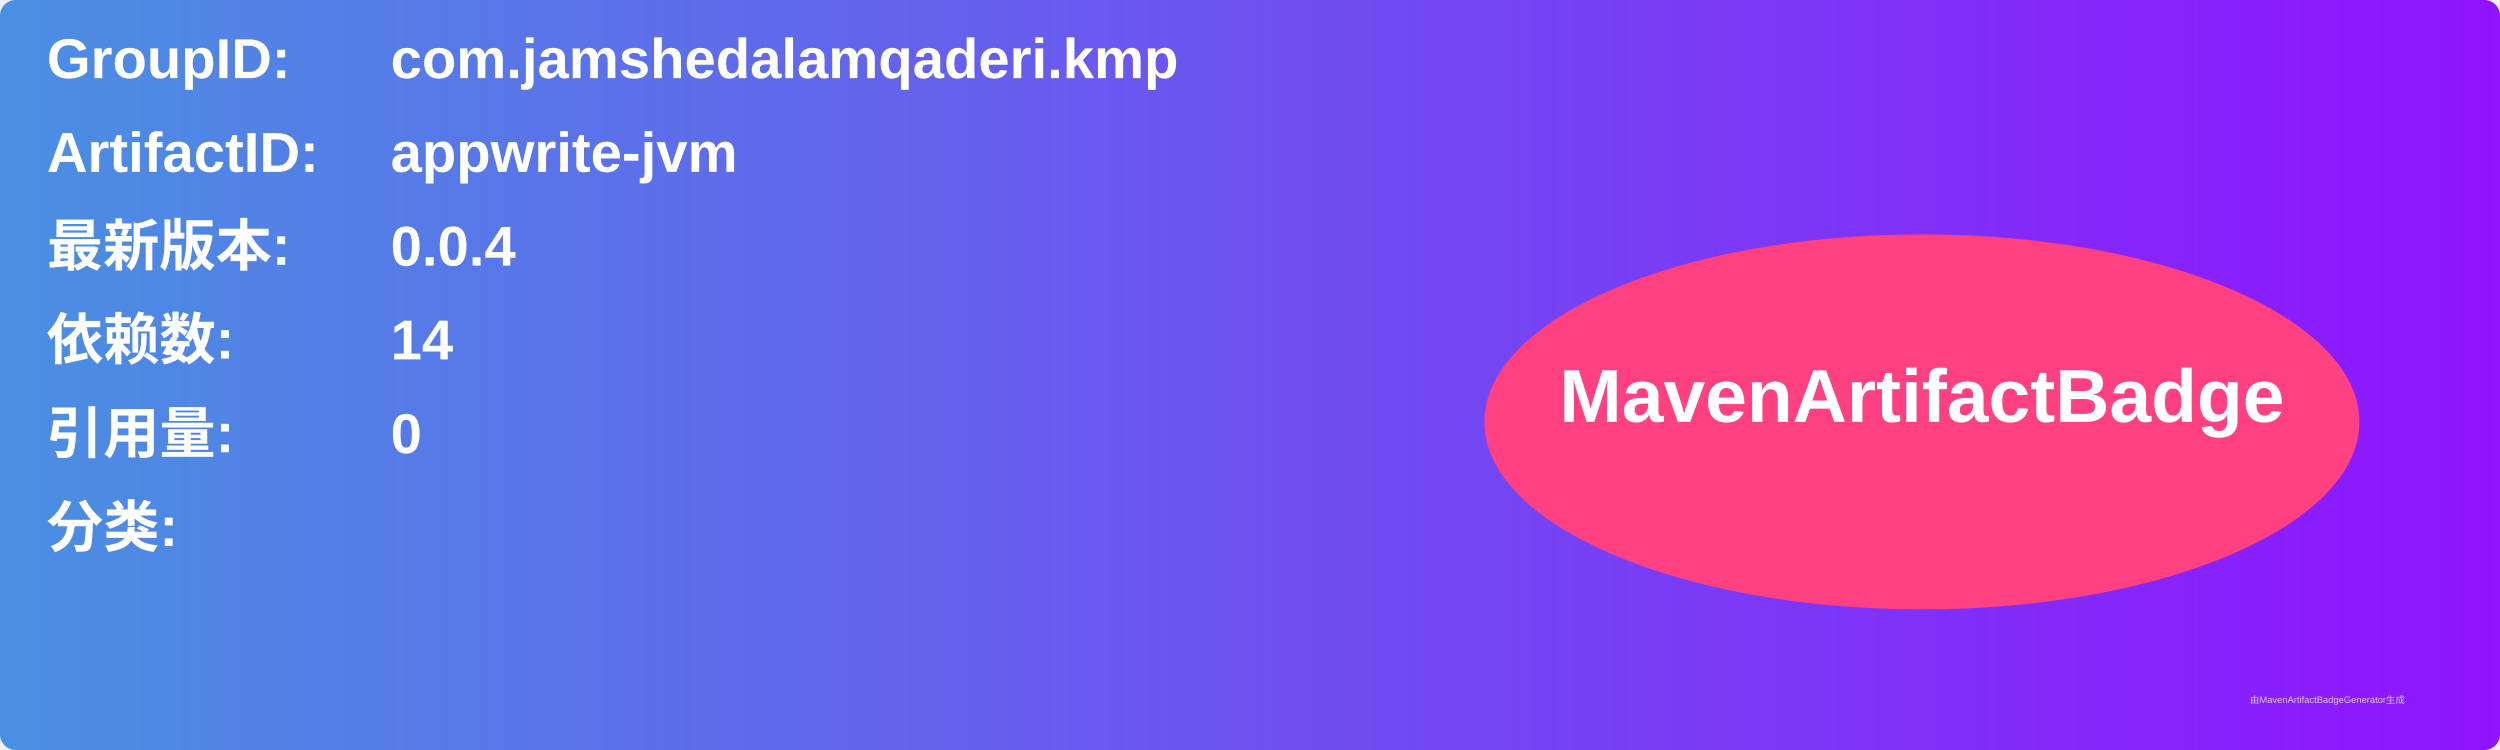
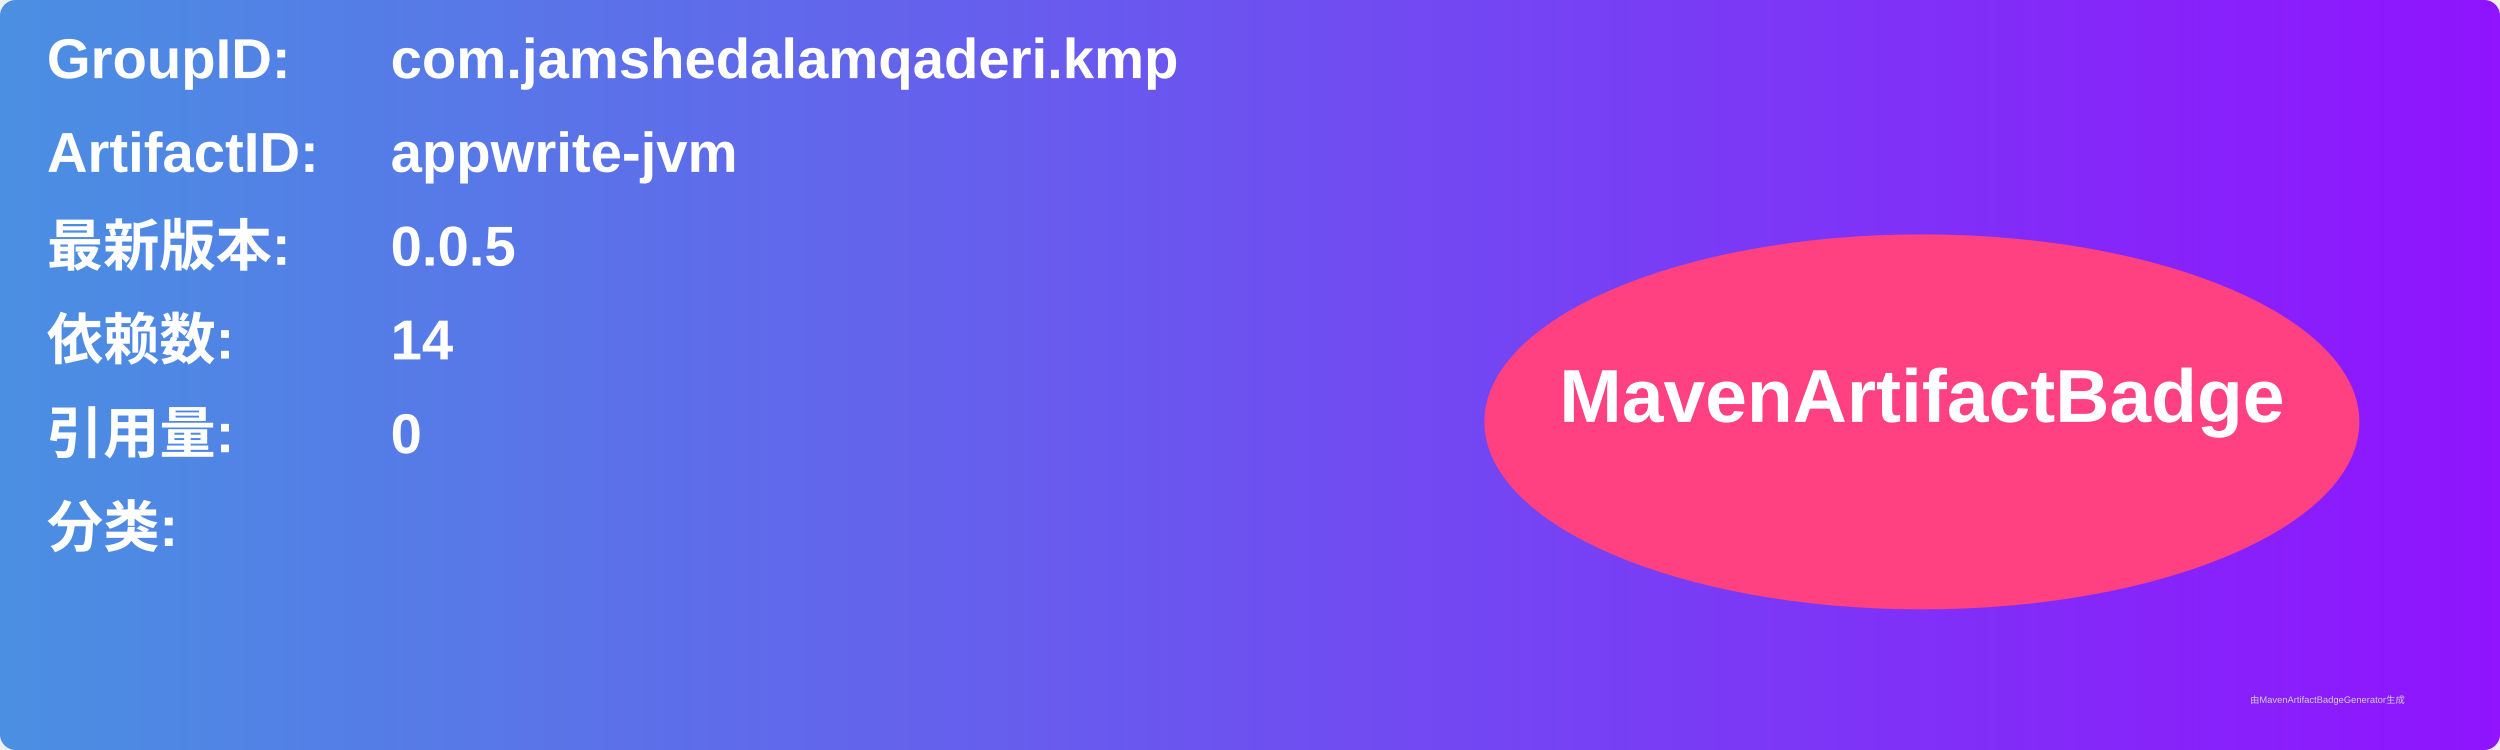
<svg xmlns="http://www.w3.org/2000/svg" width="800" height="240" viewBox="0 0 800 240">
  <linearGradient id="grad" x1="0%" y1="0%" x2="100%" y2="0%">
    <stop offset="0%" stop-color="#4a90e2" />
    <stop offset="100%" stop-color="#9013fe" />
  </linearGradient>
  <rect width="100%" height="100%" rx="5" ry="5" fill="url(#grad)" />
  <g transform="translate(15, 15)">
    <text x="0" y="10" font-family="Arial" font-size="18" fill="white" font-weight="bold" width="260">GroupID:</text>
    <text x="110" y="10" font-family="Arial" font-size="18" fill="white" font-weight="bold" width="460">com.jamshedalamqaderi.kmp</text>
    <text x="0" y="40" font-family="Arial" font-size="18" fill="white" font-weight="bold" width="260">ArtifactID:</text>
    <text x="110" y="40" font-family="Arial" font-size="18" fill="white" font-weight="bold" width="460">appwrite-jvm</text>
    <text x="0" y="70" font-family="Arial" font-size="18" fill="white" font-weight="bold">最新版本:</text>
    <text x="110" y="70" font-family="Arial" font-size="18" fill="white" font-weight="bold">
-       <tspan font-weight="bold">0.0.4</tspan>
+       <tspan font-weight="bold">0.0.5</tspan>
    </text>
    <text x="0" y="100" font-family="Arial" font-size="18" fill="white" font-weight="bold">依赖数: </text>
    <text x="110" y="100" font-family="Arial" font-size="18" fill="white">
      <tspan font-weight="bold">14</tspan>
    </text>
    <text x="0" y="130" font-family="Arial" font-size="18" fill="white" font-weight="bold">引用量: </text>
    <text x="110" y="130" font-family="Arial" font-size="18" fill="white">
      <tspan font-weight="bold">0</tspan>
    </text>
    <text x="0" y="160" font-family="Arial" font-size="18" fill="white" font-weight="bold">分类:</text>
    <text x="10" y="190" font-family="Arial" font-size="10" fill="white">
      <tspan font-weight="bold" />
    </text>
    <ellipse cx="600" cy="120" rx="140" ry="60" fill="#ff4081" />
    <text x="600" y="120" text-anchor="middle" font-family="Arial" font-size="24" fill="white" font-weight="bold">MavenArtifactBadge</text>
  </g>
  <text x="720" y="225" font-family="Arial" font-size="3" fill="#d0d0d0">由MavenArtifactBadgeGenerator生成</text>
</svg>
